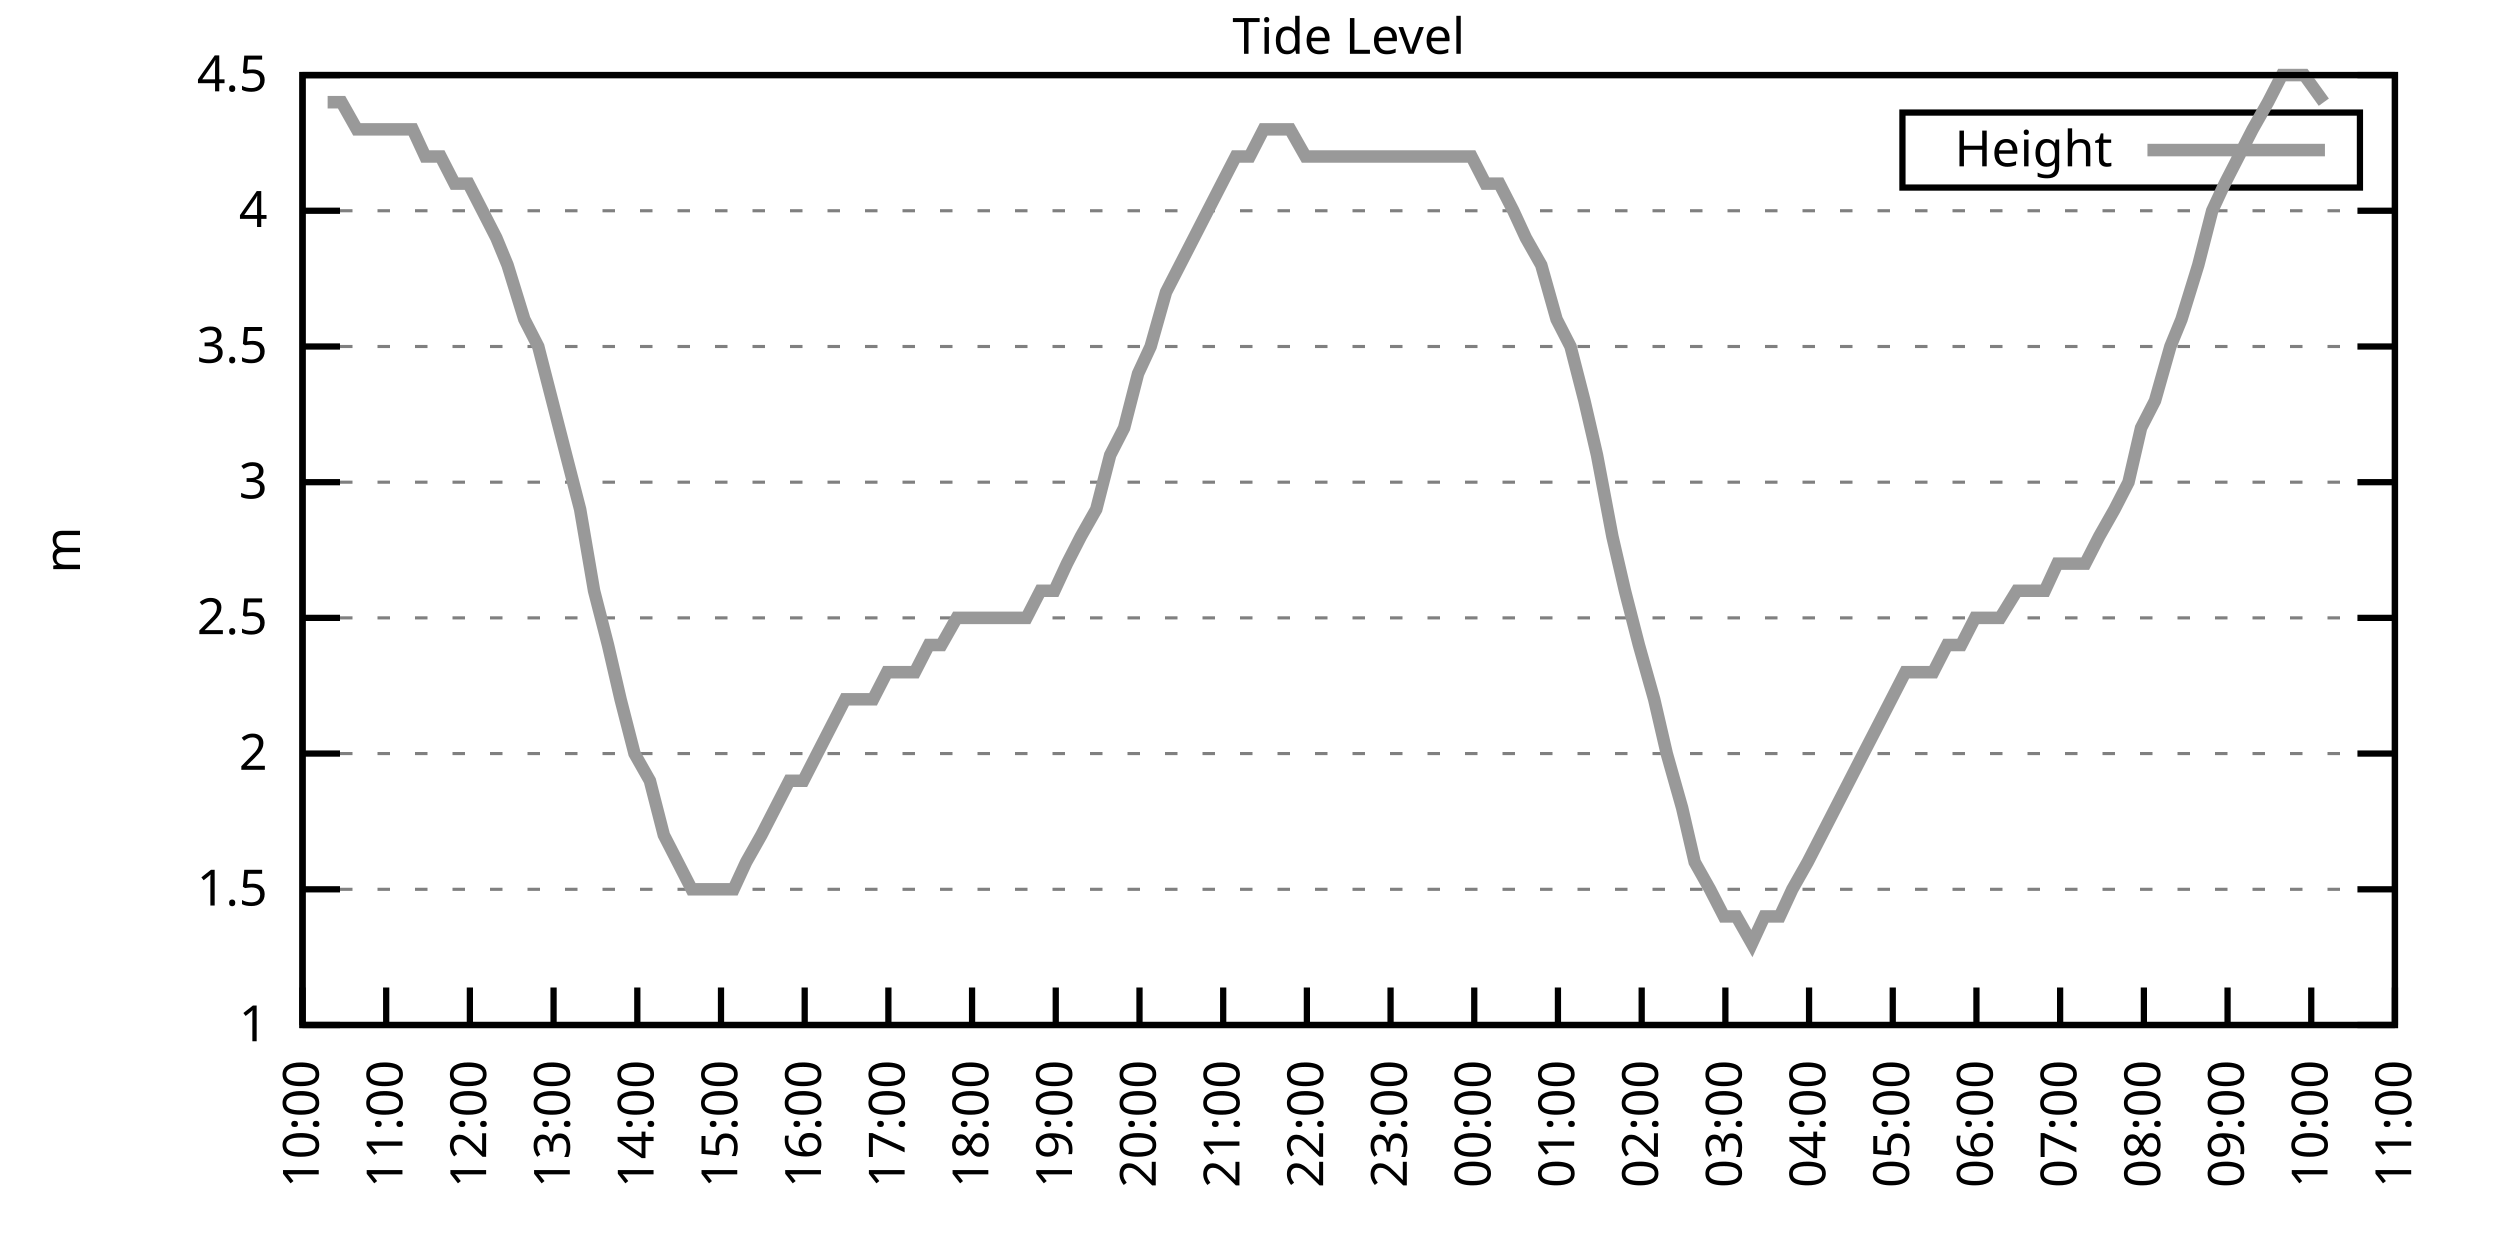
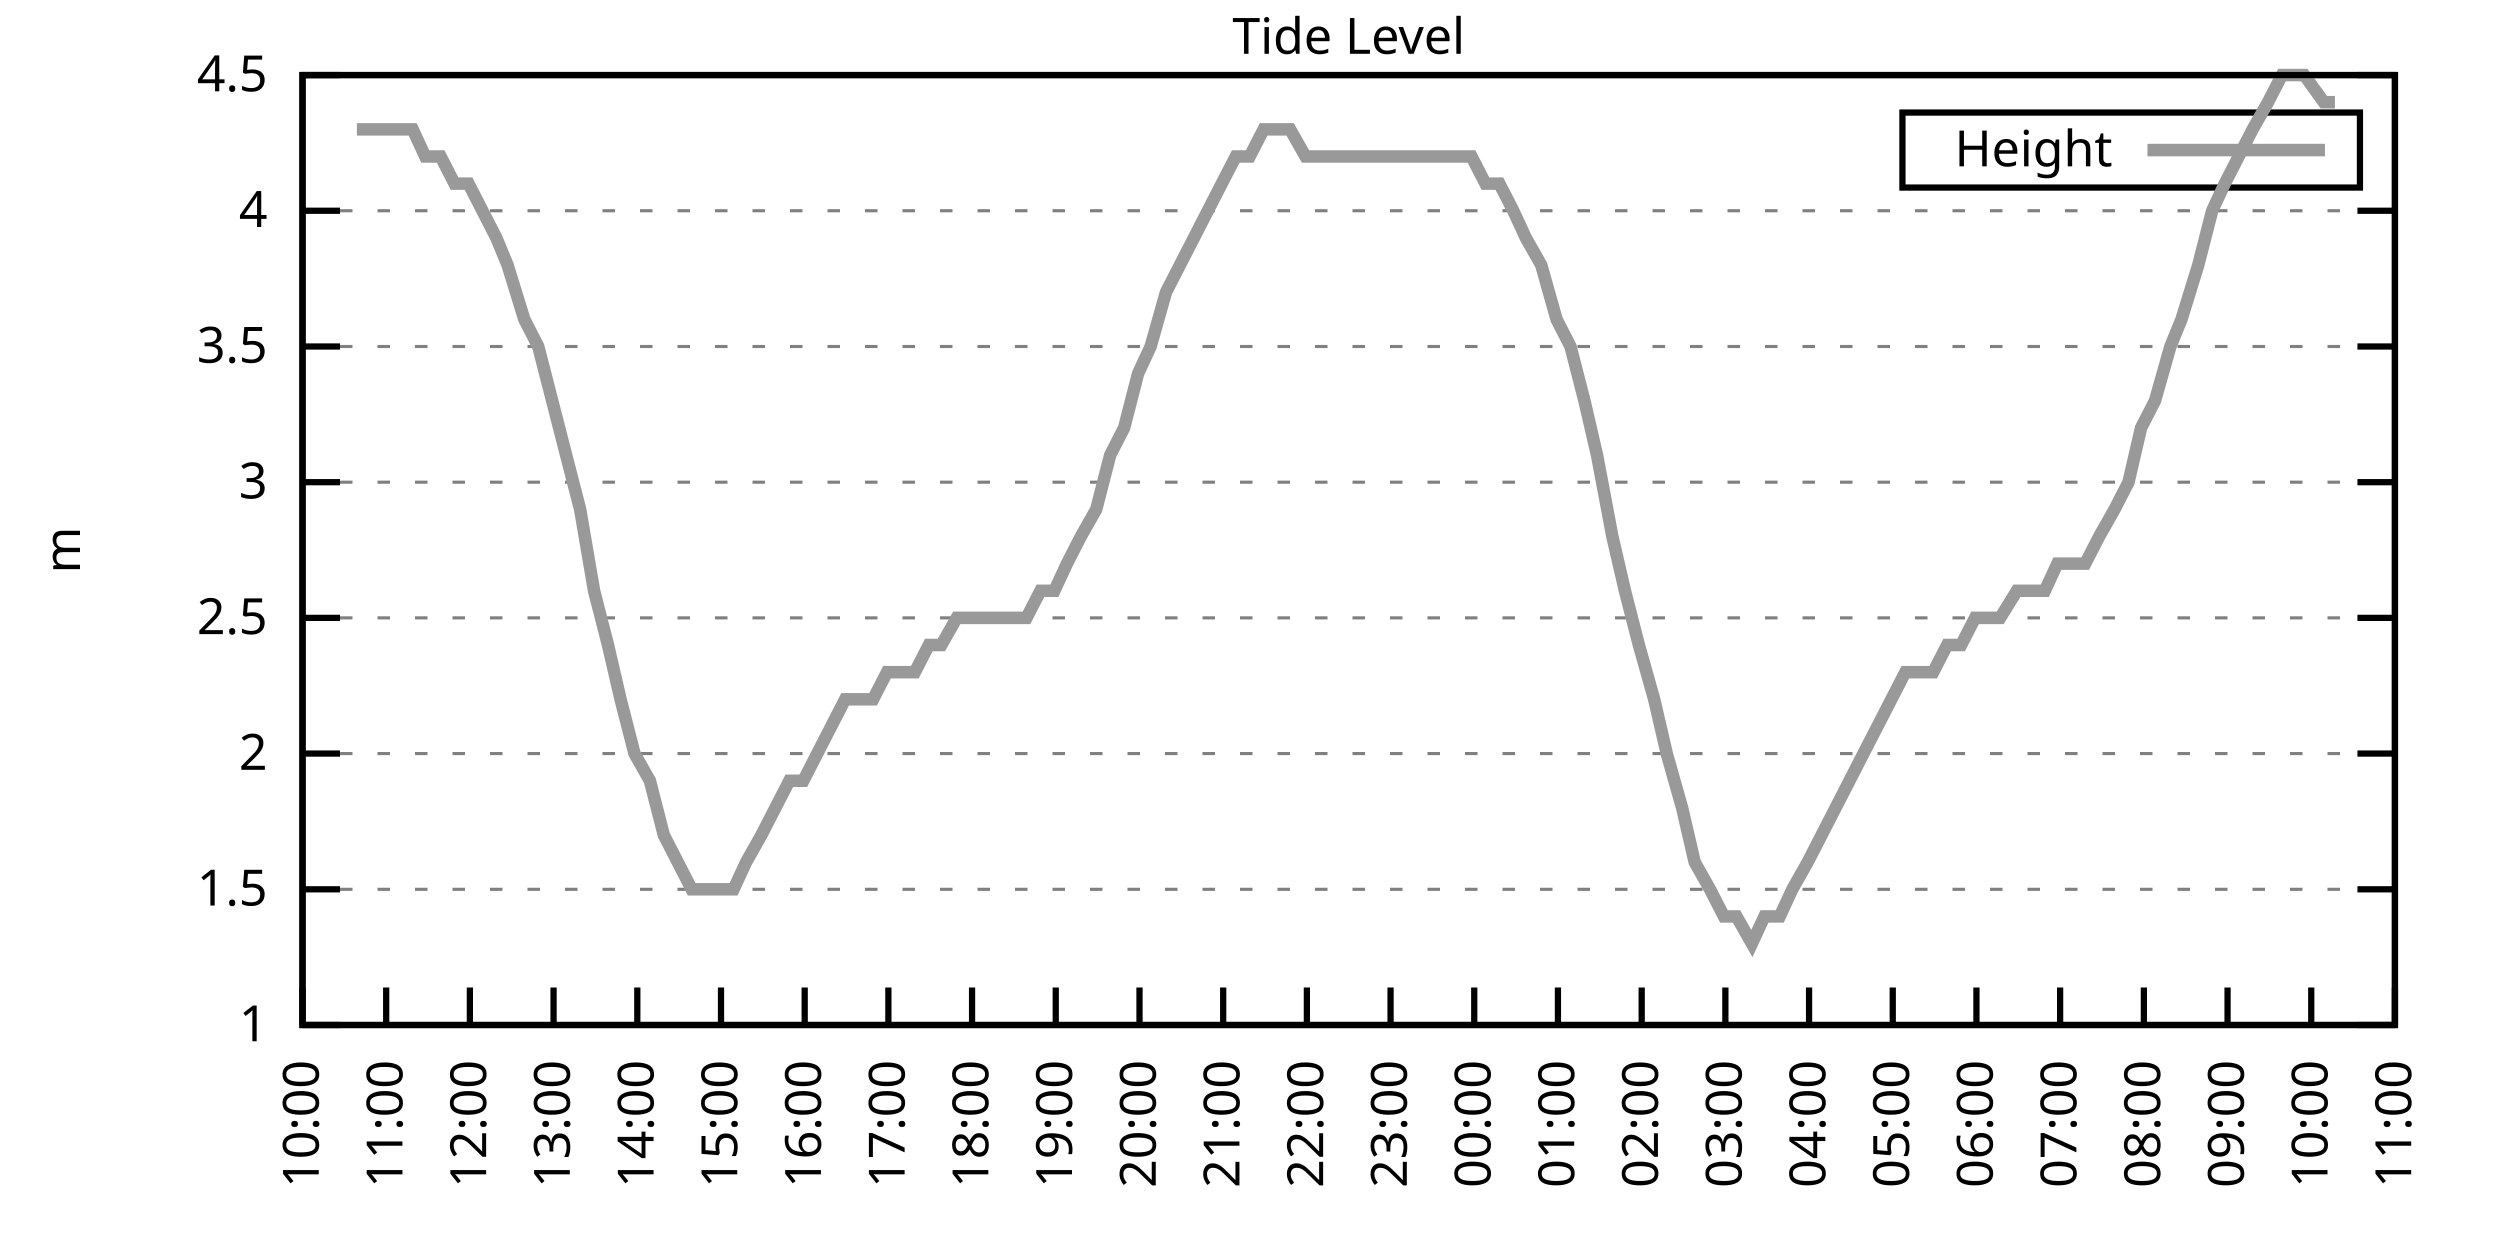
<svg xmlns="http://www.w3.org/2000/svg" xmlns:xlink="http://www.w3.org/1999/xlink" width="400" height="200" viewBox="0 0 400 200">
  <g id="gnuplot_canvas">
    <rect x="0" y="0" width="400" height="200" fill="none" />
    <defs>
      <circle id="gpDot" r="0.5" stroke-width="0.5" stroke="currentColor" />
      <path id="gpPt0" stroke-width="0.333" stroke="currentColor" d="M-1,0 h2 M0,-1 v2" />
      <path id="gpPt1" stroke-width="0.333" stroke="currentColor" d="M-1,-1 L1,1 M1,-1 L-1,1" />
      <path id="gpPt2" stroke-width="0.333" stroke="currentColor" d="M-1,0 L1,0 M0,-1 L0,1 M-1,-1 L1,1 M-1,1 L1,-1" />
      <rect id="gpPt3" stroke-width="0.333" stroke="currentColor" x="-1" y="-1" width="2" height="2" />
      <rect id="gpPt4" stroke-width="0.333" stroke="currentColor" fill="currentColor" x="-1" y="-1" width="2" height="2" />
      <circle id="gpPt5" stroke-width="0.333" stroke="currentColor" cx="0" cy="0" r="1" />
      <use xlink:href="#gpPt5" id="gpPt6" fill="currentColor" stroke="none" />
      <path id="gpPt7" stroke-width="0.333" stroke="currentColor" d="M0,-1.33 L-1.33,0.67 L1.33,0.67 z" />
      <use xlink:href="#gpPt7" id="gpPt8" fill="currentColor" stroke="none" />
      <use xlink:href="#gpPt7" id="gpPt9" stroke="currentColor" transform="rotate(180)" />
      <use xlink:href="#gpPt9" id="gpPt10" fill="currentColor" stroke="none" />
      <use xlink:href="#gpPt3" id="gpPt11" stroke="currentColor" transform="rotate(45)" />
      <use xlink:href="#gpPt11" id="gpPt12" fill="currentColor" stroke="none" />
      <path id="gpPt13" stroke-width="0.333" stroke="currentColor" d="M0,1.330 L1.265,0.411 L0.782,-1.067 L-0.782,-1.076 L-1.265,0.411 z" />
      <use xlink:href="#gpPt13" id="gpPt14" fill="currentColor" stroke="none" />
      <filter id="textbox" filterUnits="objectBoundingBox" x="0" y="0" height="1" width="1">
        <feFlood flood-color="white" flood-opacity="1" result="bgnd" />
        <feComposite in="SourceGraphic" in2="bgnd" operator="atop" />
      </filter>
      <filter id="greybox" filterUnits="objectBoundingBox" x="0" y="0" height="1" width="1">
        <feFlood flood-color="lightgrey" flood-opacity="1" result="grey" />
        <feComposite in="SourceGraphic" in2="grey" operator="atop" />
      </filter>
    </defs>
    <g fill="none" color="white" stroke="currentColor" stroke-width="1.00" stroke-linecap="butt" stroke-linejoin="miter">
</g>
    <g fill="none" color="black" stroke="currentColor" stroke-width="1.00" stroke-linecap="butt" stroke-linejoin="miter">
      <g stroke="none" shape-rendering="crispEdges">
        <polygon fill="rgb(255, 255, 255)" points="48.40,164.00 383.18,164.00 383.18,12.02 48.40,12.02 " />
      </g>
    </g>
    <g fill="none" color="black" stroke="currentColor" stroke-width="1.00" stroke-linecap="butt" stroke-linejoin="miter">
</g>
    <g fill="none" color="black" stroke="black" stroke-width="0.50" stroke-linecap="butt" stroke-linejoin="miter">
</g>
    <g fill="none" color="gray" stroke="currentColor" stroke-width="0.50" stroke-linecap="butt" stroke-linejoin="miter">
      <path stroke="gray" stroke-dasharray="2,4" class="gridline" d="M48.40,164.00 L383.19,164.00  " />
    </g>
    <g fill="none" color="gray" stroke="gray" stroke-width="1.00" stroke-linecap="butt" stroke-linejoin="miter">
</g>
    <g fill="none" color="black" stroke="currentColor" stroke-width="1.00" stroke-linecap="butt" stroke-linejoin="miter">
      <path stroke="black" d="M48.40,164.00 L54.40,164.00 M383.19,164.00 L377.19,164.00  " />
      <g transform="translate(42.80,166.60)" stroke="none" fill="black" font-family="Sans" font-size="8.00" text-anchor="end">
        <text>
          <tspan font-family="Sans"> 1</tspan>
        </text>
      </g>
    </g>
    <g fill="none" color="black" stroke="currentColor" stroke-width="1.00" stroke-linecap="butt" stroke-linejoin="miter">
</g>
    <g fill="none" color="black" stroke="black" stroke-width="0.50" stroke-linecap="butt" stroke-linejoin="miter">
</g>
    <g fill="none" color="gray" stroke="currentColor" stroke-width="0.50" stroke-linecap="butt" stroke-linejoin="miter">
      <path stroke="gray" stroke-dasharray="2,4" class="gridline" d="M48.40,142.29 L383.19,142.29  " />
    </g>
    <g fill="none" color="gray" stroke="gray" stroke-width="1.00" stroke-linecap="butt" stroke-linejoin="miter">
</g>
    <g fill="none" color="black" stroke="currentColor" stroke-width="1.00" stroke-linecap="butt" stroke-linejoin="miter">
      <path stroke="black" d="M48.40,142.29 L54.40,142.29 M383.19,142.29 L377.19,142.29  " />
      <g transform="translate(42.80,144.89)" stroke="none" fill="black" font-family="Sans" font-size="8.00" text-anchor="end">
        <text>
          <tspan font-family="Sans"> 1.5</tspan>
        </text>
      </g>
    </g>
    <g fill="none" color="black" stroke="currentColor" stroke-width="1.00" stroke-linecap="butt" stroke-linejoin="miter">
</g>
    <g fill="none" color="black" stroke="black" stroke-width="0.50" stroke-linecap="butt" stroke-linejoin="miter">
</g>
    <g fill="none" color="gray" stroke="currentColor" stroke-width="0.50" stroke-linecap="butt" stroke-linejoin="miter">
      <path stroke="gray" stroke-dasharray="2,4" class="gridline" d="M48.40,120.57 L383.19,120.57  " />
    </g>
    <g fill="none" color="gray" stroke="gray" stroke-width="1.00" stroke-linecap="butt" stroke-linejoin="miter">
</g>
    <g fill="none" color="black" stroke="currentColor" stroke-width="1.00" stroke-linecap="butt" stroke-linejoin="miter">
      <path stroke="black" d="M48.40,120.57 L54.40,120.57 M383.19,120.57 L377.19,120.57  " />
      <g transform="translate(42.80,123.17)" stroke="none" fill="black" font-family="Sans" font-size="8.00" text-anchor="end">
        <text>
          <tspan font-family="Sans"> 2</tspan>
        </text>
      </g>
    </g>
    <g fill="none" color="black" stroke="currentColor" stroke-width="1.00" stroke-linecap="butt" stroke-linejoin="miter">
</g>
    <g fill="none" color="black" stroke="black" stroke-width="0.50" stroke-linecap="butt" stroke-linejoin="miter">
</g>
    <g fill="none" color="gray" stroke="currentColor" stroke-width="0.50" stroke-linecap="butt" stroke-linejoin="miter">
      <path stroke="gray" stroke-dasharray="2,4" class="gridline" d="M48.40,98.86 L383.19,98.86  " />
    </g>
    <g fill="none" color="gray" stroke="gray" stroke-width="1.00" stroke-linecap="butt" stroke-linejoin="miter">
</g>
    <g fill="none" color="black" stroke="currentColor" stroke-width="1.00" stroke-linecap="butt" stroke-linejoin="miter">
      <path stroke="black" d="M48.40,98.86 L54.40,98.86 M383.19,98.86 L377.19,98.86  " />
      <g transform="translate(42.80,101.46)" stroke="none" fill="black" font-family="Sans" font-size="8.00" text-anchor="end">
        <text>
          <tspan font-family="Sans"> 2.5</tspan>
        </text>
      </g>
    </g>
    <g fill="none" color="black" stroke="currentColor" stroke-width="1.00" stroke-linecap="butt" stroke-linejoin="miter">
</g>
    <g fill="none" color="black" stroke="black" stroke-width="0.50" stroke-linecap="butt" stroke-linejoin="miter">
</g>
    <g fill="none" color="gray" stroke="currentColor" stroke-width="0.50" stroke-linecap="butt" stroke-linejoin="miter">
      <path stroke="gray" stroke-dasharray="2,4" class="gridline" d="M48.40,77.15 L383.19,77.15  " />
    </g>
    <g fill="none" color="gray" stroke="gray" stroke-width="1.00" stroke-linecap="butt" stroke-linejoin="miter">
</g>
    <g fill="none" color="black" stroke="currentColor" stroke-width="1.00" stroke-linecap="butt" stroke-linejoin="miter">
      <path stroke="black" d="M48.40,77.15 L54.40,77.15 M383.19,77.15 L377.19,77.15  " />
      <g transform="translate(42.80,79.75)" stroke="none" fill="black" font-family="Sans" font-size="8.00" text-anchor="end">
        <text>
          <tspan font-family="Sans"> 3</tspan>
        </text>
      </g>
    </g>
    <g fill="none" color="black" stroke="currentColor" stroke-width="1.00" stroke-linecap="butt" stroke-linejoin="miter">
</g>
    <g fill="none" color="black" stroke="black" stroke-width="0.50" stroke-linecap="butt" stroke-linejoin="miter">
</g>
    <g fill="none" color="gray" stroke="currentColor" stroke-width="0.50" stroke-linecap="butt" stroke-linejoin="miter">
      <path stroke="gray" stroke-dasharray="2,4" class="gridline" d="M48.40,55.44 L383.19,55.44  " />
    </g>
    <g fill="none" color="gray" stroke="gray" stroke-width="1.00" stroke-linecap="butt" stroke-linejoin="miter">
</g>
    <g fill="none" color="black" stroke="currentColor" stroke-width="1.00" stroke-linecap="butt" stroke-linejoin="miter">
      <path stroke="black" d="M48.40,55.44 L54.40,55.44 M383.19,55.44 L377.19,55.44  " />
      <g transform="translate(42.80,58.04)" stroke="none" fill="black" font-family="Sans" font-size="8.00" text-anchor="end">
        <text>
          <tspan font-family="Sans"> 3.5</tspan>
        </text>
      </g>
    </g>
    <g fill="none" color="black" stroke="currentColor" stroke-width="1.00" stroke-linecap="butt" stroke-linejoin="miter">
</g>
    <g fill="none" color="black" stroke="black" stroke-width="0.50" stroke-linecap="butt" stroke-linejoin="miter">
</g>
    <g fill="none" color="gray" stroke="currentColor" stroke-width="0.50" stroke-linecap="butt" stroke-linejoin="miter">
      <path stroke="gray" stroke-dasharray="2,4" class="gridline" d="M48.40,33.72 L383.19,33.72  " />
    </g>
    <g fill="none" color="gray" stroke="gray" stroke-width="1.00" stroke-linecap="butt" stroke-linejoin="miter">
</g>
    <g fill="none" color="black" stroke="currentColor" stroke-width="1.00" stroke-linecap="butt" stroke-linejoin="miter">
      <path stroke="black" d="M48.40,33.72 L54.40,33.72 M383.19,33.72 L377.19,33.72  " />
      <g transform="translate(42.80,36.32)" stroke="none" fill="black" font-family="Sans" font-size="8.00" text-anchor="end">
        <text>
          <tspan font-family="Sans"> 4</tspan>
        </text>
      </g>
    </g>
    <g fill="none" color="black" stroke="currentColor" stroke-width="1.00" stroke-linecap="butt" stroke-linejoin="miter">
</g>
    <g fill="none" color="black" stroke="black" stroke-width="0.50" stroke-linecap="butt" stroke-linejoin="miter">
</g>
    <g fill="none" color="gray" stroke="currentColor" stroke-width="0.50" stroke-linecap="butt" stroke-linejoin="miter">
      <path stroke="gray" stroke-dasharray="2,4" class="gridline" d="M48.40,12.01 L383.19,12.01  " />
    </g>
    <g fill="none" color="gray" stroke="gray" stroke-width="1.00" stroke-linecap="butt" stroke-linejoin="miter">
</g>
    <g fill="none" color="black" stroke="currentColor" stroke-width="1.00" stroke-linecap="butt" stroke-linejoin="miter">
      <path stroke="black" d="M48.40,12.01 L54.40,12.01 M383.19,12.01 L377.19,12.01  " />
      <g transform="translate(42.80,14.61)" stroke="none" fill="black" font-family="Sans" font-size="8.00" text-anchor="end">
        <text>
          <tspan font-family="Sans"> 4.5</tspan>
        </text>
      </g>
    </g>
    <g fill="none" color="black" stroke="currentColor" stroke-width="1.00" stroke-linecap="butt" stroke-linejoin="miter">
      <path stroke="black" d="M48.40,164.00 L48.40,158.00  " />
      <g transform="translate(51.00,169.60) rotate(270.00)" stroke="none" fill="black" font-family="Sans" font-size="8.00" text-anchor="end">
        <text>
          <tspan font-family="Sans">10:00</tspan>
        </text>
      </g>
    </g>
    <g fill="none" color="black" stroke="currentColor" stroke-width="1.00" stroke-linecap="butt" stroke-linejoin="miter">
      <path stroke="black" d="M61.79,164.00 L61.79,158.00  " />
      <g transform="translate(64.39,169.60) rotate(270.00)" stroke="none" fill="black" font-family="Sans" font-size="8.00" text-anchor="end">
        <text>
          <tspan font-family="Sans">11:00</tspan>
        </text>
      </g>
    </g>
    <g fill="none" color="black" stroke="currentColor" stroke-width="1.00" stroke-linecap="butt" stroke-linejoin="miter">
      <path stroke="black" d="M75.18,164.00 L75.18,158.00  " />
      <g transform="translate(77.78,169.60) rotate(270.00)" stroke="none" fill="black" font-family="Sans" font-size="8.00" text-anchor="end">
        <text>
          <tspan font-family="Sans">12:00</tspan>
        </text>
      </g>
    </g>
    <g fill="none" color="black" stroke="currentColor" stroke-width="1.00" stroke-linecap="butt" stroke-linejoin="miter">
      <path stroke="black" d="M88.57,164.00 L88.57,158.00  " />
      <g transform="translate(91.17,169.60) rotate(270.00)" stroke="none" fill="black" font-family="Sans" font-size="8.00" text-anchor="end">
        <text>
          <tspan font-family="Sans">13:00</tspan>
        </text>
      </g>
    </g>
    <g fill="none" color="black" stroke="currentColor" stroke-width="1.00" stroke-linecap="butt" stroke-linejoin="miter">
      <path stroke="black" d="M101.97,164.00 L101.97,158.00  " />
      <g transform="translate(104.57,169.60) rotate(270.00)" stroke="none" fill="black" font-family="Sans" font-size="8.00" text-anchor="end">
        <text>
          <tspan font-family="Sans">14:00</tspan>
        </text>
      </g>
    </g>
    <g fill="none" color="black" stroke="currentColor" stroke-width="1.00" stroke-linecap="butt" stroke-linejoin="miter">
      <path stroke="black" d="M115.36,164.00 L115.36,158.00  " />
      <g transform="translate(117.96,169.60) rotate(270.00)" stroke="none" fill="black" font-family="Sans" font-size="8.00" text-anchor="end">
        <text>
          <tspan font-family="Sans">15:00</tspan>
        </text>
      </g>
    </g>
    <g fill="none" color="black" stroke="currentColor" stroke-width="1.00" stroke-linecap="butt" stroke-linejoin="miter">
      <path stroke="black" d="M128.75,164.00 L128.75,158.00  " />
      <g transform="translate(131.35,169.60) rotate(270.00)" stroke="none" fill="black" font-family="Sans" font-size="8.00" text-anchor="end">
        <text>
          <tspan font-family="Sans">16:00</tspan>
        </text>
      </g>
    </g>
    <g fill="none" color="black" stroke="currentColor" stroke-width="1.00" stroke-linecap="butt" stroke-linejoin="miter">
      <path stroke="black" d="M142.14,164.00 L142.14,158.00  " />
      <g transform="translate(144.74,169.60) rotate(270.00)" stroke="none" fill="black" font-family="Sans" font-size="8.00" text-anchor="end">
        <text>
          <tspan font-family="Sans">17:00</tspan>
        </text>
      </g>
    </g>
    <g fill="none" color="black" stroke="currentColor" stroke-width="1.00" stroke-linecap="butt" stroke-linejoin="miter">
      <path stroke="black" d="M155.53,164.00 L155.53,158.00  " />
      <g transform="translate(158.13,169.60) rotate(270.00)" stroke="none" fill="black" font-family="Sans" font-size="8.00" text-anchor="end">
        <text>
          <tspan font-family="Sans">18:00</tspan>
        </text>
      </g>
    </g>
    <g fill="none" color="black" stroke="currentColor" stroke-width="1.00" stroke-linecap="butt" stroke-linejoin="miter">
      <path stroke="black" d="M168.92,164.00 L168.92,158.00  " />
      <g transform="translate(171.52,169.60) rotate(270.00)" stroke="none" fill="black" font-family="Sans" font-size="8.00" text-anchor="end">
        <text>
          <tspan font-family="Sans">19:00</tspan>
        </text>
      </g>
    </g>
    <g fill="none" color="black" stroke="currentColor" stroke-width="1.00" stroke-linecap="butt" stroke-linejoin="miter">
      <path stroke="black" d="M182.32,164.00 L182.32,158.00  " />
      <g transform="translate(184.92,169.60) rotate(270.00)" stroke="none" fill="black" font-family="Sans" font-size="8.00" text-anchor="end">
        <text>
          <tspan font-family="Sans">20:00</tspan>
        </text>
      </g>
    </g>
    <g fill="none" color="black" stroke="currentColor" stroke-width="1.00" stroke-linecap="butt" stroke-linejoin="miter">
      <path stroke="black" d="M195.71,164.00 L195.71,158.00  " />
      <g transform="translate(198.31,169.60) rotate(270.00)" stroke="none" fill="black" font-family="Sans" font-size="8.00" text-anchor="end">
        <text>
          <tspan font-family="Sans">21:00</tspan>
        </text>
      </g>
    </g>
    <g fill="none" color="black" stroke="currentColor" stroke-width="1.00" stroke-linecap="butt" stroke-linejoin="miter">
      <path stroke="black" d="M209.10,164.00 L209.10,158.00  " />
      <g transform="translate(211.70,169.60) rotate(270.00)" stroke="none" fill="black" font-family="Sans" font-size="8.00" text-anchor="end">
        <text>
          <tspan font-family="Sans">22:00</tspan>
        </text>
      </g>
    </g>
    <g fill="none" color="black" stroke="currentColor" stroke-width="1.00" stroke-linecap="butt" stroke-linejoin="miter">
      <path stroke="black" d="M222.49,164.00 L222.49,158.00  " />
      <g transform="translate(225.09,169.60) rotate(270.00)" stroke="none" fill="black" font-family="Sans" font-size="8.00" text-anchor="end">
        <text>
          <tspan font-family="Sans">23:00</tspan>
        </text>
      </g>
    </g>
    <g fill="none" color="black" stroke="currentColor" stroke-width="1.00" stroke-linecap="butt" stroke-linejoin="miter">
      <path stroke="black" d="M235.88,164.00 L235.88,158.00  " />
      <g transform="translate(238.48,169.60) rotate(270.00)" stroke="none" fill="black" font-family="Sans" font-size="8.00" text-anchor="end">
        <text>
          <tspan font-family="Sans">00:00</tspan>
        </text>
      </g>
    </g>
    <g fill="none" color="black" stroke="currentColor" stroke-width="1.00" stroke-linecap="butt" stroke-linejoin="miter">
      <path stroke="black" d="M249.27,164.00 L249.27,158.00  " />
      <g transform="translate(251.87,169.60) rotate(270.00)" stroke="none" fill="black" font-family="Sans" font-size="8.00" text-anchor="end">
        <text>
          <tspan font-family="Sans">01:00</tspan>
        </text>
      </g>
    </g>
    <g fill="none" color="black" stroke="currentColor" stroke-width="1.00" stroke-linecap="butt" stroke-linejoin="miter">
      <path stroke="black" d="M262.67,164.00 L262.67,158.00  " />
      <g transform="translate(265.27,169.60) rotate(270.00)" stroke="none" fill="black" font-family="Sans" font-size="8.00" text-anchor="end">
        <text>
          <tspan font-family="Sans">02:00</tspan>
        </text>
      </g>
    </g>
    <g fill="none" color="black" stroke="currentColor" stroke-width="1.00" stroke-linecap="butt" stroke-linejoin="miter">
      <path stroke="black" d="M276.06,164.00 L276.06,158.00  " />
      <g transform="translate(278.66,169.60) rotate(270.00)" stroke="none" fill="black" font-family="Sans" font-size="8.00" text-anchor="end">
        <text>
          <tspan font-family="Sans">03:00</tspan>
        </text>
      </g>
    </g>
    <g fill="none" color="black" stroke="currentColor" stroke-width="1.00" stroke-linecap="butt" stroke-linejoin="miter">
      <path stroke="black" d="M289.45,164.00 L289.45,158.00  " />
      <g transform="translate(292.05,169.60) rotate(270.00)" stroke="none" fill="black" font-family="Sans" font-size="8.00" text-anchor="end">
        <text>
          <tspan font-family="Sans">04:00</tspan>
        </text>
      </g>
    </g>
    <g fill="none" color="black" stroke="currentColor" stroke-width="1.00" stroke-linecap="butt" stroke-linejoin="miter">
      <path stroke="black" d="M302.84,164.00 L302.84,158.00  " />
      <g transform="translate(305.44,169.60) rotate(270.00)" stroke="none" fill="black" font-family="Sans" font-size="8.00" text-anchor="end">
        <text>
          <tspan font-family="Sans">05:00</tspan>
        </text>
      </g>
    </g>
    <g fill="none" color="black" stroke="currentColor" stroke-width="1.00" stroke-linecap="butt" stroke-linejoin="miter">
      <path stroke="black" d="M316.23,164.00 L316.23,158.00  " />
      <g transform="translate(318.83,169.60) rotate(270.00)" stroke="none" fill="black" font-family="Sans" font-size="8.00" text-anchor="end">
        <text>
          <tspan font-family="Sans">06:00</tspan>
        </text>
      </g>
    </g>
    <g fill="none" color="black" stroke="currentColor" stroke-width="1.00" stroke-linecap="butt" stroke-linejoin="miter">
      <path stroke="black" d="M329.62,164.00 L329.62,158.00  " />
      <g transform="translate(332.22,169.60) rotate(270.00)" stroke="none" fill="black" font-family="Sans" font-size="8.00" text-anchor="end">
        <text>
          <tspan font-family="Sans">07:00</tspan>
        </text>
      </g>
    </g>
    <g fill="none" color="black" stroke="currentColor" stroke-width="1.00" stroke-linecap="butt" stroke-linejoin="miter">
      <path stroke="black" d="M343.02,164.00 L343.02,158.00  " />
      <g transform="translate(345.62,169.60) rotate(270.00)" stroke="none" fill="black" font-family="Sans" font-size="8.00" text-anchor="end">
        <text>
          <tspan font-family="Sans">08:00</tspan>
        </text>
      </g>
    </g>
    <g fill="none" color="black" stroke="currentColor" stroke-width="1.00" stroke-linecap="butt" stroke-linejoin="miter">
      <path stroke="black" d="M356.41,164.00 L356.41,158.00  " />
      <g transform="translate(359.01,169.60) rotate(270.00)" stroke="none" fill="black" font-family="Sans" font-size="8.00" text-anchor="end">
        <text>
          <tspan font-family="Sans">09:00</tspan>
        </text>
      </g>
    </g>
    <g fill="none" color="black" stroke="currentColor" stroke-width="1.00" stroke-linecap="butt" stroke-linejoin="miter">
      <path stroke="black" d="M369.80,164.00 L369.80,158.00  " />
      <g transform="translate(372.40,169.60) rotate(270.00)" stroke="none" fill="black" font-family="Sans" font-size="8.00" text-anchor="end">
        <text>
          <tspan font-family="Sans">10:00</tspan>
        </text>
      </g>
    </g>
    <g fill="none" color="black" stroke="currentColor" stroke-width="1.00" stroke-linecap="butt" stroke-linejoin="miter">
      <path stroke="black" d="M383.19,164.00 L383.19,158.00  " />
      <g transform="translate(385.79,169.60) rotate(270.00)" stroke="none" fill="black" font-family="Sans" font-size="8.00" text-anchor="end">
        <text>
          <tspan font-family="Sans">11:00</tspan>
        </text>
      </g>
    </g>
    <g fill="none" color="black" stroke="currentColor" stroke-width="1.00" stroke-linecap="butt" stroke-linejoin="miter">
</g>
    <g fill="none" color="black" stroke="currentColor" stroke-width="1.00" stroke-linecap="butt" stroke-linejoin="miter">
      <path stroke="black" d="M48.40,12.01 L48.40,164.00 L383.19,164.00 L383.19,12.01 L48.40,12.01 Z  " />
    </g>
    <g fill="none" color="black" stroke="currentColor" stroke-width="1.00" stroke-linecap="butt" stroke-linejoin="miter">
</g>
    <g fill="none" color="black" stroke="currentColor" stroke-width="1.00" stroke-linecap="butt" stroke-linejoin="miter">
      <path stroke="black" d="M304.39,30.01 L304.39,18.01 L377.59,18.01 L377.59,30.01 L304.39,30.01 Z  " />
    </g>
    <g id="Tide_level_plot_1">
      <g fill="none" color="white" stroke="black" stroke-width="2.00" stroke-linecap="butt" stroke-linejoin="miter">
</g>
      <g fill="none" color="black" stroke="currentColor" stroke-width="2.00" stroke-linecap="butt" stroke-linejoin="miter">
        <g transform="translate(337.99,26.61)" stroke="none" fill="black" font-family="Sans" font-size="8.00" text-anchor="end">
          <text>
            <tspan font-family="Sans">Height</tspan>
          </text>
        </g>
      </g>
      <g fill="none" color="black" stroke="currentColor" stroke-width="2.00" stroke-linecap="butt" stroke-linejoin="miter">
-         <path stroke="rgb(153, 153, 153)" d="M343.59,24.01 L371.99,24.01 M52.42,16.35 L54.65,16.35 L57.10,20.70 L59.34,20.70 L61.57,20.70 L63.58,20.70   L66.03,20.70 L68.04,25.04 L70.50,25.04 L72.73,29.38 L74.96,29.38 L77.19,33.72 L79.42,38.07 L81.21,42.41   L83.89,51.09 L86.12,55.44 L88.35,64.12 L90.58,72.81 L92.82,81.49 L95.05,94.52 L97.28,103.20 L99.29,111.89   L101.52,120.57 L103.98,124.92 L106.21,133.60 L108.44,137.94 L110.67,142.29 L112.90,142.29 L114.91,142.29 L117.37,142.29   L119.38,137.94 L121.83,133.60 L124.06,129.26 L126.29,124.92 L128.53,124.92 L130.76,120.57 L132.99,116.23 L135.22,111.89   L137.23,111.89 L139.69,111.89 L141.92,107.55 L143.93,107.55 L146.38,107.55 L148.61,103.20 L150.62,103.20 L153.08,98.86   L155.31,98.86 L157.32,98.86 L159.77,98.86 L162.01,98.86 L164.24,98.86 L166.47,94.52 L168.70,94.52 L170.71,90.18   L172.94,85.83 L175.40,81.49 L177.63,72.81 L179.86,68.46 L182.09,59.78 L184.10,55.44 L186.56,46.75 L188.79,42.41   L191.02,38.07 L193.25,33.72 L195.48,29.38 L197.72,25.04 L199.95,25.04 L202.18,20.70 L204.19,20.70 L206.42,20.70   L208.88,25.04 L210.88,25.04 L213.34,25.04 L215.35,25.04 L217.80,25.04 L220.04,25.04 L222.27,25.04 L224.28,25.04   L226.73,25.04 L228.74,25.04 L231.20,25.04 L233.43,25.04 L235.44,25.04 L237.67,29.38 L239.90,29.38 L242.13,33.72   L244.14,38.07 L246.60,42.41 L249.05,51.09 L251.28,55.44 L253.51,64.12 L255.52,72.81 L257.98,85.83 L259.99,94.52   L262.22,103.20 L264.67,111.89 L266.68,120.57 L269.14,129.26 L271.15,137.94 L273.60,142.29 L275.83,146.63 L277.84,146.63   L280.30,150.97 L282.31,146.63 L284.76,146.63 L286.77,142.29 L289.23,137.94 L291.46,133.60 L293.69,129.26 L295.92,124.92   L298.15,120.57 L300.39,116.23 L304.85,107.55 L307.08,107.55 L309.31,107.55 L311.54,103.20 L313.78,103.20 L316.01,98.86   L318.02,98.86 L320.03,98.86 L322.70,94.52 L324.94,94.52 L327.17,94.52 L329.18,90.18 L331.41,90.18 L333.64,90.18   L335.87,85.83 L338.33,81.49 L340.56,77.15 L342.57,68.46 L344.80,64.12 L347.26,55.44 L349.04,51.09 L351.72,42.41   L353.95,33.72 L355.96,29.38 L358.19,25.04 L360.42,20.70 L362.88,16.35 L365.11,12.01 L367.34,12.01 L368.68,12.01   L371.81,16.35  " />
+         <path stroke="rgb(153, 153, 153)" d="M343.59,24.01 L371.99,24.01 M57.10,20.70 L59.34,20.70 L61.57,20.70 L63.58,20.70 L66.03,20.70 L68.04,25.04   L70.50,25.04 L72.73,29.38 L74.96,29.38 L77.19,33.72 L79.42,38.07 L81.21,42.41 L83.89,51.09 L86.12,55.44   L88.35,64.12 L90.58,72.81 L92.82,81.49 L95.05,94.52 L97.28,103.20 L99.29,111.89 L101.52,120.57 L103.98,124.92   L106.21,133.60 L108.44,137.94 L110.67,142.29 L112.90,142.29 L114.91,142.29 L117.37,142.29 L119.38,137.94 L121.83,133.60   L124.06,129.26 L126.29,124.92 L128.53,124.92 L130.76,120.57 L132.99,116.23 L135.22,111.89 L137.23,111.89 L139.69,111.89   L141.92,107.55 L143.93,107.55 L146.38,107.55 L148.61,103.20 L150.62,103.20 L153.08,98.86 L155.31,98.86 L157.32,98.86   L159.77,98.86 L162.01,98.86 L164.24,98.86 L166.47,94.52 L168.70,94.52 L170.71,90.18 L172.94,85.83 L175.40,81.49   L177.63,72.81 L179.86,68.46 L182.09,59.78 L184.10,55.44 L186.56,46.75 L188.79,42.41 L191.02,38.07 L193.25,33.72   L195.48,29.38 L197.72,25.04 L199.95,25.04 L202.18,20.70 L204.19,20.70 L206.42,20.70 L208.88,25.04 L210.88,25.04   L213.34,25.04 L215.35,25.04 L217.80,25.04 L220.04,25.04 L222.27,25.04 L224.28,25.04 L226.73,25.04 L228.74,25.04   L231.20,25.04 L233.43,25.04 L235.44,25.04 L237.67,29.38 L239.90,29.38 L242.13,33.72 L244.14,38.07 L246.60,42.41   L249.05,51.09 L251.28,55.44 L253.51,64.12 L255.52,72.81 L257.98,85.83 L259.99,94.52 L262.22,103.20 L264.67,111.89   L266.68,120.57 L269.14,129.26 L271.15,137.94 L273.60,142.29 L275.83,146.63 L277.84,146.63 L280.30,150.97 L282.31,146.63   L284.76,146.63 L286.77,142.29 L289.23,137.94 L291.46,133.60 L293.69,129.26 L295.92,124.92 L298.15,120.57 L300.39,116.23   L304.85,107.55 L307.08,107.55 L309.31,107.55 L311.54,103.20 L313.78,103.20 L316.01,98.86 L318.02,98.86 L320.03,98.86   L322.70,94.52 L324.94,94.52 L327.17,94.52 L329.18,90.18 L331.41,90.18 L333.64,90.18 L335.87,85.83 L338.33,81.49   L340.56,77.15 L342.57,68.46 L344.80,64.12 L347.26,55.44 L349.04,51.09 L351.72,42.41 L353.95,33.72 L355.96,29.38   L358.19,25.04 L360.42,20.70 L362.88,16.35 L365.11,12.01 L367.34,12.01 L368.68,12.01 L371.81,16.35 L373.59,16.35    " />
      </g>
    </g>
    <g fill="none" color="black" stroke="currentColor" stroke-width="2.00" stroke-linecap="butt" stroke-linejoin="miter">
</g>
    <g fill="none" color="black" stroke="black" stroke-width="1.00" stroke-linecap="butt" stroke-linejoin="miter">
</g>
    <g fill="none" color="black" stroke="currentColor" stroke-width="1.00" stroke-linecap="butt" stroke-linejoin="miter">
      <path stroke="black" d="M48.40,12.01 L48.40,164.00 L383.19,164.00 L383.19,12.01 L48.40,12.01 Z  " />
      <g transform="translate(12.80,88.01) rotate(270.00)" stroke="none" fill="black" font-family="Sans" font-size="8.00" text-anchor="middle">
        <text>
          <tspan font-family="Sans">m</tspan>
        </text>
      </g>
    </g>
    <g fill="none" color="black" stroke="currentColor" stroke-width="1.00" stroke-linecap="butt" stroke-linejoin="miter">
</g>
    <g fill="none" color="black" stroke="currentColor" stroke-width="1.00" stroke-linecap="butt" stroke-linejoin="miter">
      <g transform="translate(215.79,8.61)" stroke="none" fill="black" font-family="Sans" font-size="8.00" text-anchor="middle">
        <text>
          <tspan font-family="Sans">Tide Level</tspan>
        </text>
      </g>
    </g>
    <g fill="none" color="black" stroke="currentColor" stroke-width="1.00" stroke-linecap="butt" stroke-linejoin="miter">
</g>
  </g>
</svg>
